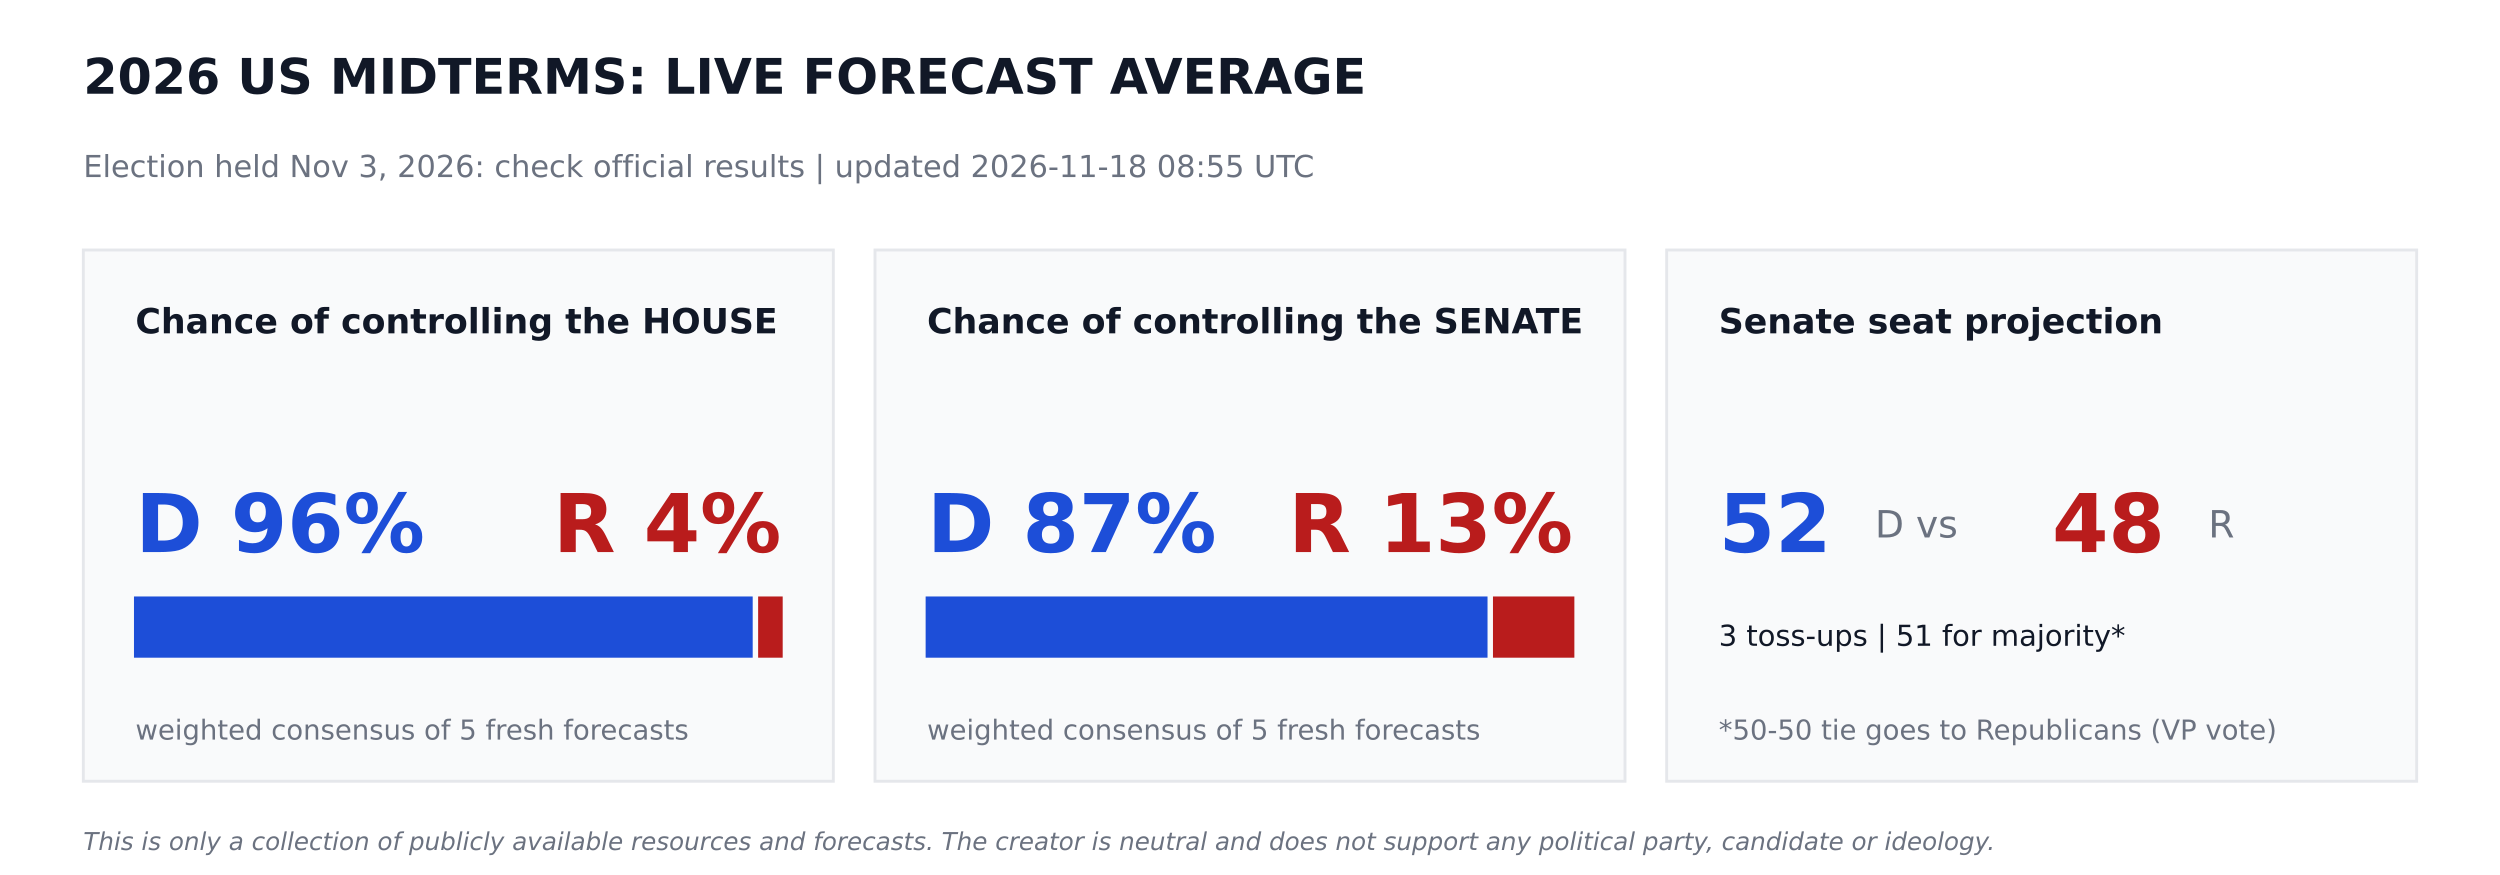
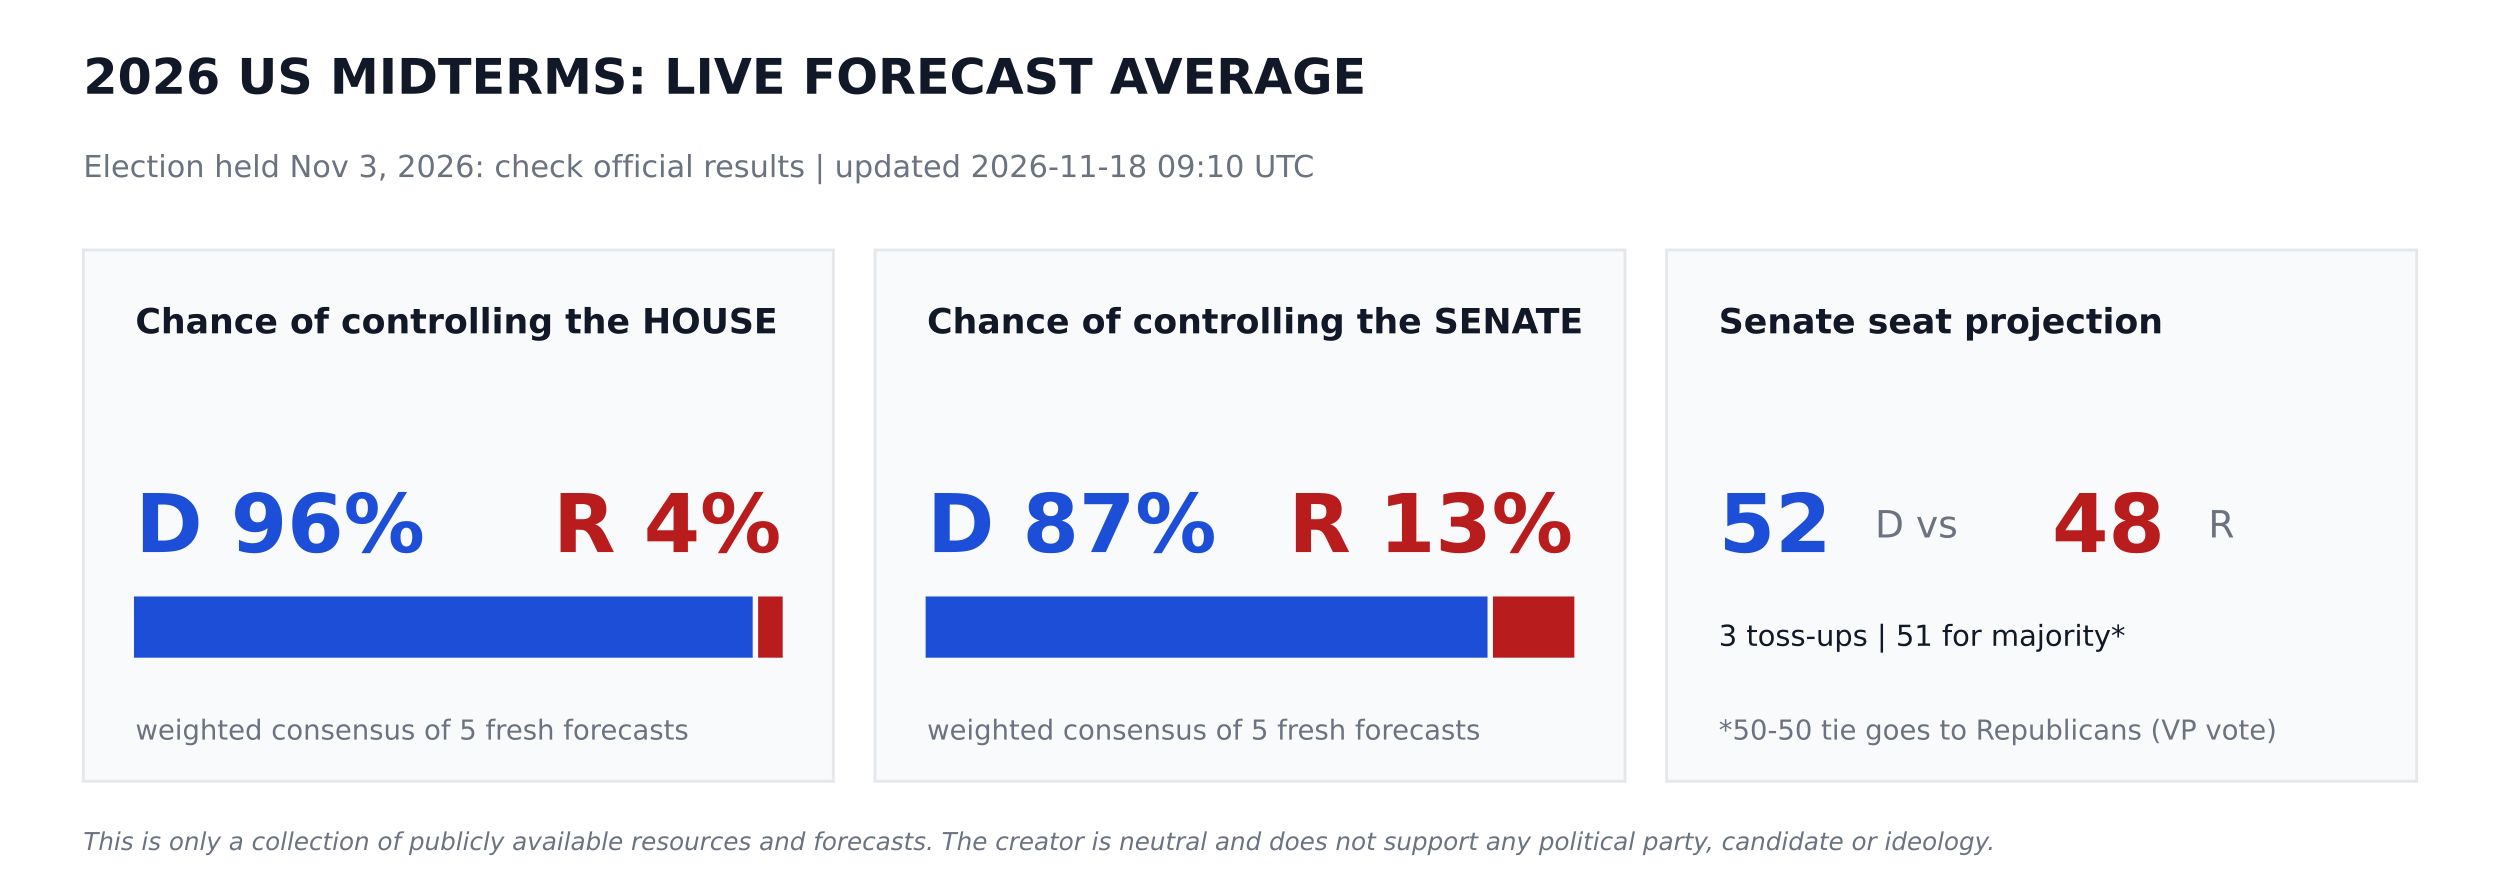
<svg xmlns="http://www.w3.org/2000/svg" width="864pt" height="302.4pt" viewBox="0 0 864 302.4" version="1.1">
  <defs>
    <style type="text/css">*{stroke-linejoin: round; stroke-linecap: butt}</style>
  </defs>
  <g id="figure_1">
    <g id="patch_1">
      <path d="M 0 302.4  L 864 302.4  L 864 0  L 0 0  z " style="fill: #ffffff" />
    </g>
    <g id="axes_1">
      <g id="patch_2">
-         <path d="M 28.8 270  L 288 270  L 288 86.4  L 28.8 86.4  z " clip-path="url(#p6df81dc6b9)" style="fill: #f9fafb; stroke: #e5e7eb; stroke-linejoin: miter" />
+         <path d="M 28.8 270  L 288 270  L 288 86.4  L 28.8 86.4  z " clip-path="url(#pe475967545)" style="fill: #f9fafb; stroke: #e5e7eb; stroke-linejoin: miter" />
      </g>
      <g id="patch_3">
-         <path d="M 46.8 226.8  L 259.632 226.8  L 259.632 206.64  L 46.8 206.64  z " clip-path="url(#p6df81dc6b9)" style="fill: #1d4ed8; stroke: #1d4ed8; stroke-linejoin: miter" />
+         <path d="M 46.8 226.8  L 259.632 226.8  L 259.632 206.64  L 46.8 206.64  z " clip-path="url(#pe475967545)" style="fill: #1d4ed8; stroke: #1d4ed8; stroke-linejoin: miter" />
      </g>
      <g id="patch_4">
-         <path d="M 262.512 226.8  L 270 226.8  L 270 206.64  L 262.512 206.64  z " clip-path="url(#p6df81dc6b9)" style="fill: #b91c1c; stroke: #b91c1c; stroke-linejoin: miter" />
+         <path d="M 262.512 226.8  L 270 226.8  L 270 206.64  L 262.512 206.64  z " clip-path="url(#pe475967545)" style="fill: #b91c1c; stroke: #b91c1c; stroke-linejoin: miter" />
      </g>
      <g id="patch_5">
-         <path d="M 302.4 270  L 561.6 270  L 561.6 86.4  L 302.4 86.4  z " clip-path="url(#p6df81dc6b9)" style="fill: #f9fafb; stroke: #e5e7eb; stroke-linejoin: miter" />
+         <path d="M 302.4 270  L 561.6 270  L 561.6 86.4  L 302.4 86.4  z " clip-path="url(#pe475967545)" style="fill: #f9fafb; stroke: #e5e7eb; stroke-linejoin: miter" />
      </g>
      <g id="patch_6">
-         <path d="M 320.4 226.8  L 513.59 226.8  L 513.59 206.64  L 320.4 206.64  z " clip-path="url(#p6df81dc6b9)" style="fill: #1d4ed8; stroke: #1d4ed8; stroke-linejoin: miter" />
+         <path d="M 320.4 226.8  L 513.59 226.8  L 513.59 206.64  L 320.4 206.64  z " clip-path="url(#pe475967545)" style="fill: #1d4ed8; stroke: #1d4ed8; stroke-linejoin: miter" />
      </g>
      <g id="patch_7">
-         <path d="M 516.47 226.8  L 543.6 226.8  L 543.6 206.64  L 516.47 206.64  z " clip-path="url(#p6df81dc6b9)" style="fill: #b91c1c; stroke: #b91c1c; stroke-linejoin: miter" />
+         <path d="M 516.47 226.8  L 543.6 226.8  L 543.6 206.64  L 516.47 206.64  z " clip-path="url(#pe475967545)" style="fill: #b91c1c; stroke: #b91c1c; stroke-linejoin: miter" />
      </g>
      <g id="patch_8">
-         <path d="M 576 270  L 835.2 270  L 835.2 86.4  L 576 86.4  z " clip-path="url(#p6df81dc6b9)" style="fill: #f9fafb; stroke: #e5e7eb; stroke-linejoin: miter" />
+         <path d="M 576 270  L 835.2 270  L 835.2 86.4  L 576 86.4  z " clip-path="url(#pe475967545)" style="fill: #f9fafb; stroke: #e5e7eb; stroke-linejoin: miter" />
      </g>
      <g id="text_1">
        <text style="font-weight: 700; font-size: 17px; font-family: 'DejaVu Sans'; text-anchor: start; fill: #111827" x="28.8" y="32.4" transform="rotate(-0 28.8 32.4)">2026 US MIDTERMS: LIVE FORECAST AVERAGE</text>
      </g>
      <g id="text_2">
-         <text style="font-size: 10.5px; font-family: 'DejaVu Sans'; text-anchor: start; fill: #6b7280" x="28.8" y="61.2" transform="rotate(-0 28.8 61.2)">Election held Nov 3, 2026: check official results   |   updated 2026-11-18 08:55 UTC</text>
+         <text style="font-size: 10.5px; font-family: 'DejaVu Sans'; text-anchor: start; fill: #6b7280" x="28.8" y="61.2" transform="rotate(-0 28.8 61.2)">Election held Nov 3, 2026: check official results   |   updated 2026-11-18 09:10 UTC</text>
      </g>
      <g id="text_3">
        <text style="font-weight: 700; font-size: 12px; font-family: 'DejaVu Sans'; text-anchor: start; fill: #111827" x="46.8" y="115.2" transform="rotate(-0 46.8 115.2)">Chance of controlling the HOUSE</text>
      </g>
      <g id="text_4">
        <text style="font-weight: 700; font-size: 28px; font-family: 'DejaVu Sans'; text-anchor: start; fill: #1d4ed8" x="46.8" y="190.8" transform="rotate(-0 46.8 190.8)">D 96%</text>
      </g>
      <g id="text_5">
        <text style="font-weight: 700; font-size: 28px; font-family: 'DejaVu Sans'; text-anchor: end; fill: #b91c1c" x="270" y="190.8" transform="rotate(-0 270 190.8)">R 4%</text>
      </g>
      <g id="text_6">
        <text style="font-size: 9.5px; font-family: 'DejaVu Sans'; text-anchor: start; fill: #6b7280" x="46.8" y="255.6" transform="rotate(-0 46.8 255.6)">weighted consensus of 5 fresh forecasts</text>
      </g>
      <g id="text_7">
        <text style="font-weight: 700; font-size: 12px; font-family: 'DejaVu Sans'; text-anchor: start; fill: #111827" x="320.4" y="115.2" transform="rotate(-0 320.4 115.2)">Chance of controlling the SENATE</text>
      </g>
      <g id="text_8">
        <text style="font-weight: 700; font-size: 28px; font-family: 'DejaVu Sans'; text-anchor: start; fill: #1d4ed8" x="320.4" y="190.8" transform="rotate(-0 320.4 190.8)">D 87%</text>
      </g>
      <g id="text_9">
        <text style="font-weight: 700; font-size: 28px; font-family: 'DejaVu Sans'; text-anchor: end; fill: #b91c1c" x="543.6" y="190.8" transform="rotate(-0 543.6 190.8)">R 13%</text>
      </g>
      <g id="text_10">
        <text style="font-size: 9.5px; font-family: 'DejaVu Sans'; text-anchor: start; fill: #6b7280" x="320.4" y="255.6" transform="rotate(-0 320.4 255.6)">weighted consensus of 5 fresh forecasts</text>
      </g>
      <g id="text_11">
        <text style="font-weight: 700; font-size: 12px; font-family: 'DejaVu Sans'; text-anchor: start; fill: #111827" x="594" y="115.2" transform="rotate(-0 594 115.2)">Senate seat projection</text>
      </g>
      <g id="text_12">
        <text style="font-weight: 700; font-size: 28px; font-family: 'DejaVu Sans'; text-anchor: start; fill: #1d4ed8" x="594" y="190.8" transform="rotate(-0 594 190.8)">52</text>
      </g>
      <g id="text_13">
        <text style="font-size: 13px; font-family: 'DejaVu Sans'; text-anchor: start; fill: #6b7280" x="648" y="185.76" transform="rotate(-0 648 185.76)">D  vs</text>
      </g>
      <g id="text_14">
        <text style="font-weight: 700; font-size: 28px; font-family: 'DejaVu Sans'; text-anchor: start; fill: #b91c1c" x="709.2" y="190.8" transform="rotate(-0 709.2 190.8)">48</text>
      </g>
      <g id="text_15">
        <text style="font-size: 13px; font-family: 'DejaVu Sans'; text-anchor: start; fill: #6b7280" x="763.2" y="185.76" transform="rotate(-0 763.2 185.76)">R</text>
      </g>
      <g id="text_16">
        <text style="font-size: 10px; font-family: 'DejaVu Sans'; text-anchor: start; fill: #111827" x="594" y="223.2" transform="rotate(-0 594 223.2)">3 toss-ups  |  51 for majority*</text>
      </g>
      <g id="text_17">
        <text style="font-size: 9.5px; font-family: 'DejaVu Sans'; text-anchor: start; fill: #6b7280" x="594" y="255.6" transform="rotate(-0 594 255.6)">*50-50 tie goes to Republicans (VP vote)</text>
      </g>
      <g id="text_18">
        <text style="font-style: italic; font-size: 8.5px; font-family: 'DejaVu Sans'; text-anchor: start; fill: #6b7280" x="28.8" y="293.76" transform="rotate(-0 28.8 293.76)">This is only a collection of publicly available resources and forecasts. The creator is neutral and does not support any political party, candidate or ideology.</text>
      </g>
    </g>
  </g>
  <defs>
-     <clipPath id="p6df81dc6b9">
+     <clipPath id="pe475967545">
      <rect x="0" y="0" width="864" height="302.4" />
    </clipPath>
  </defs>
</svg>
